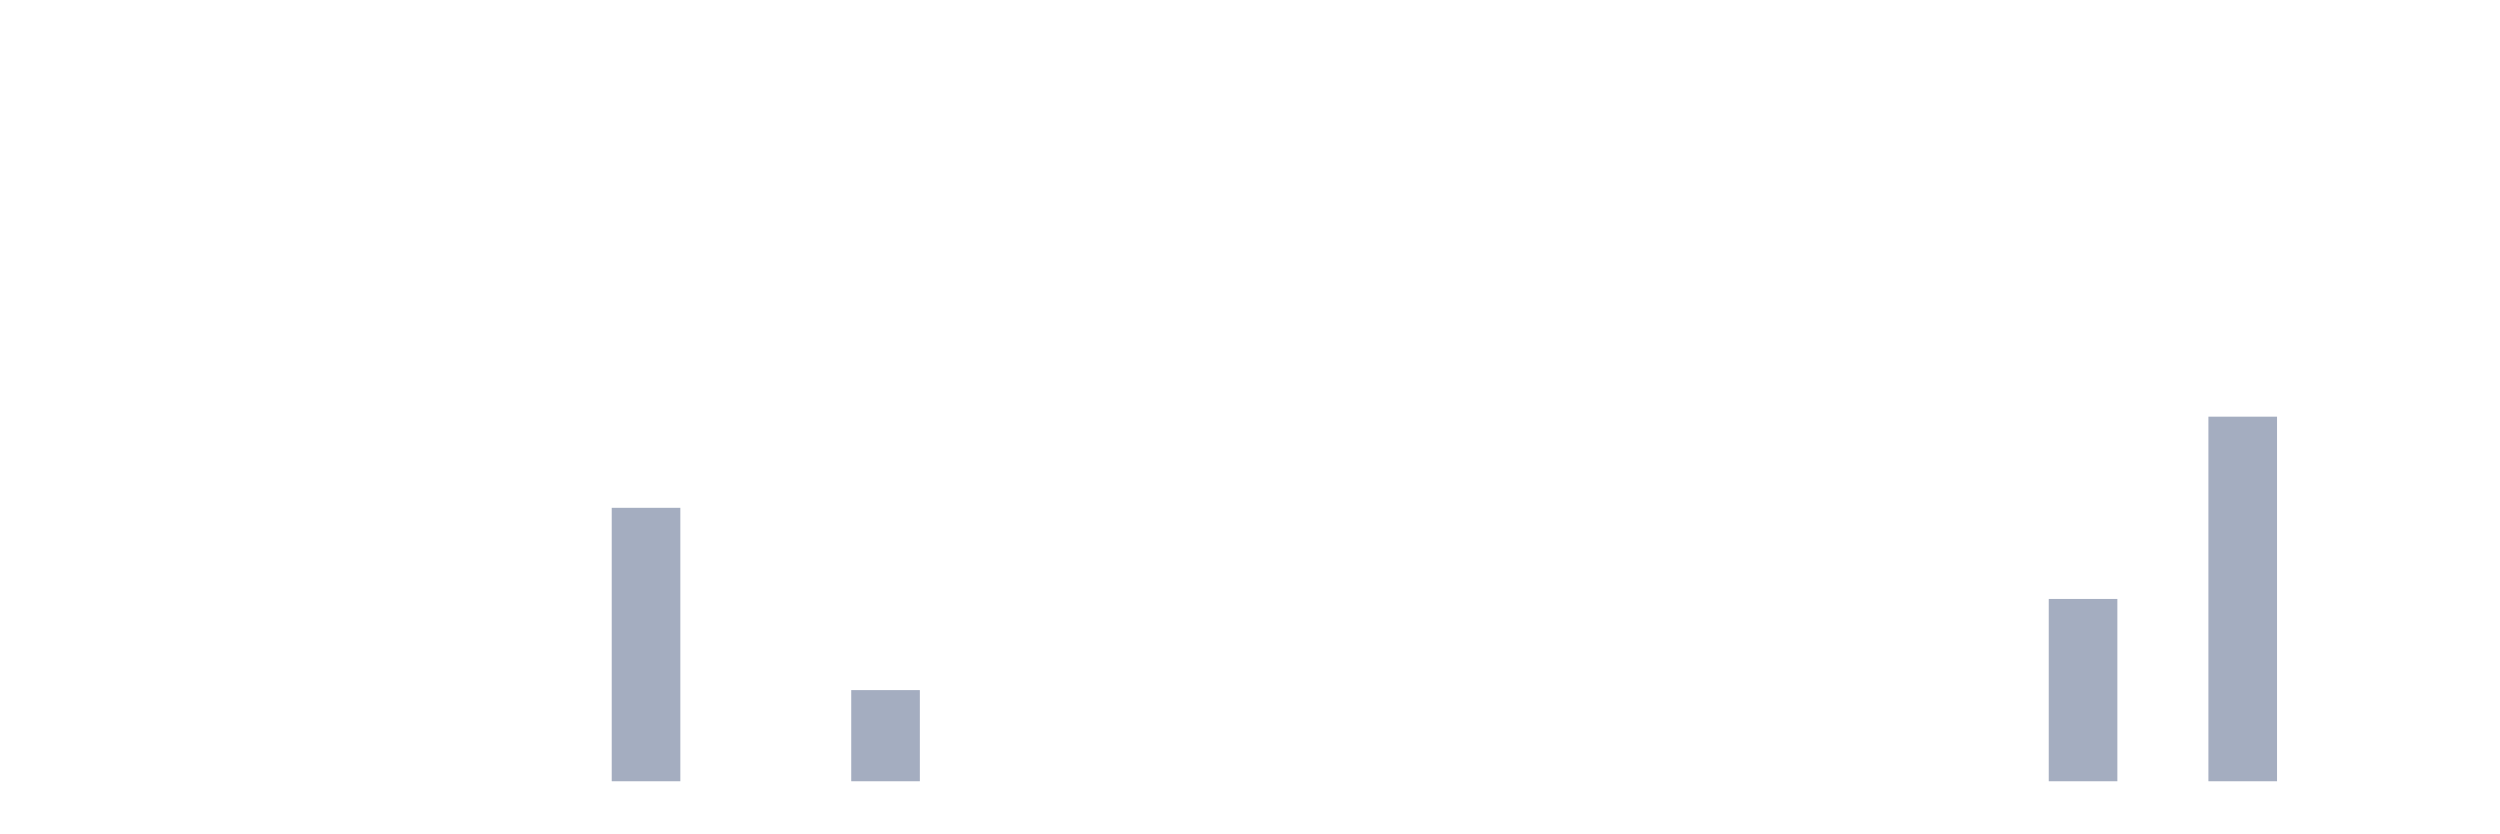
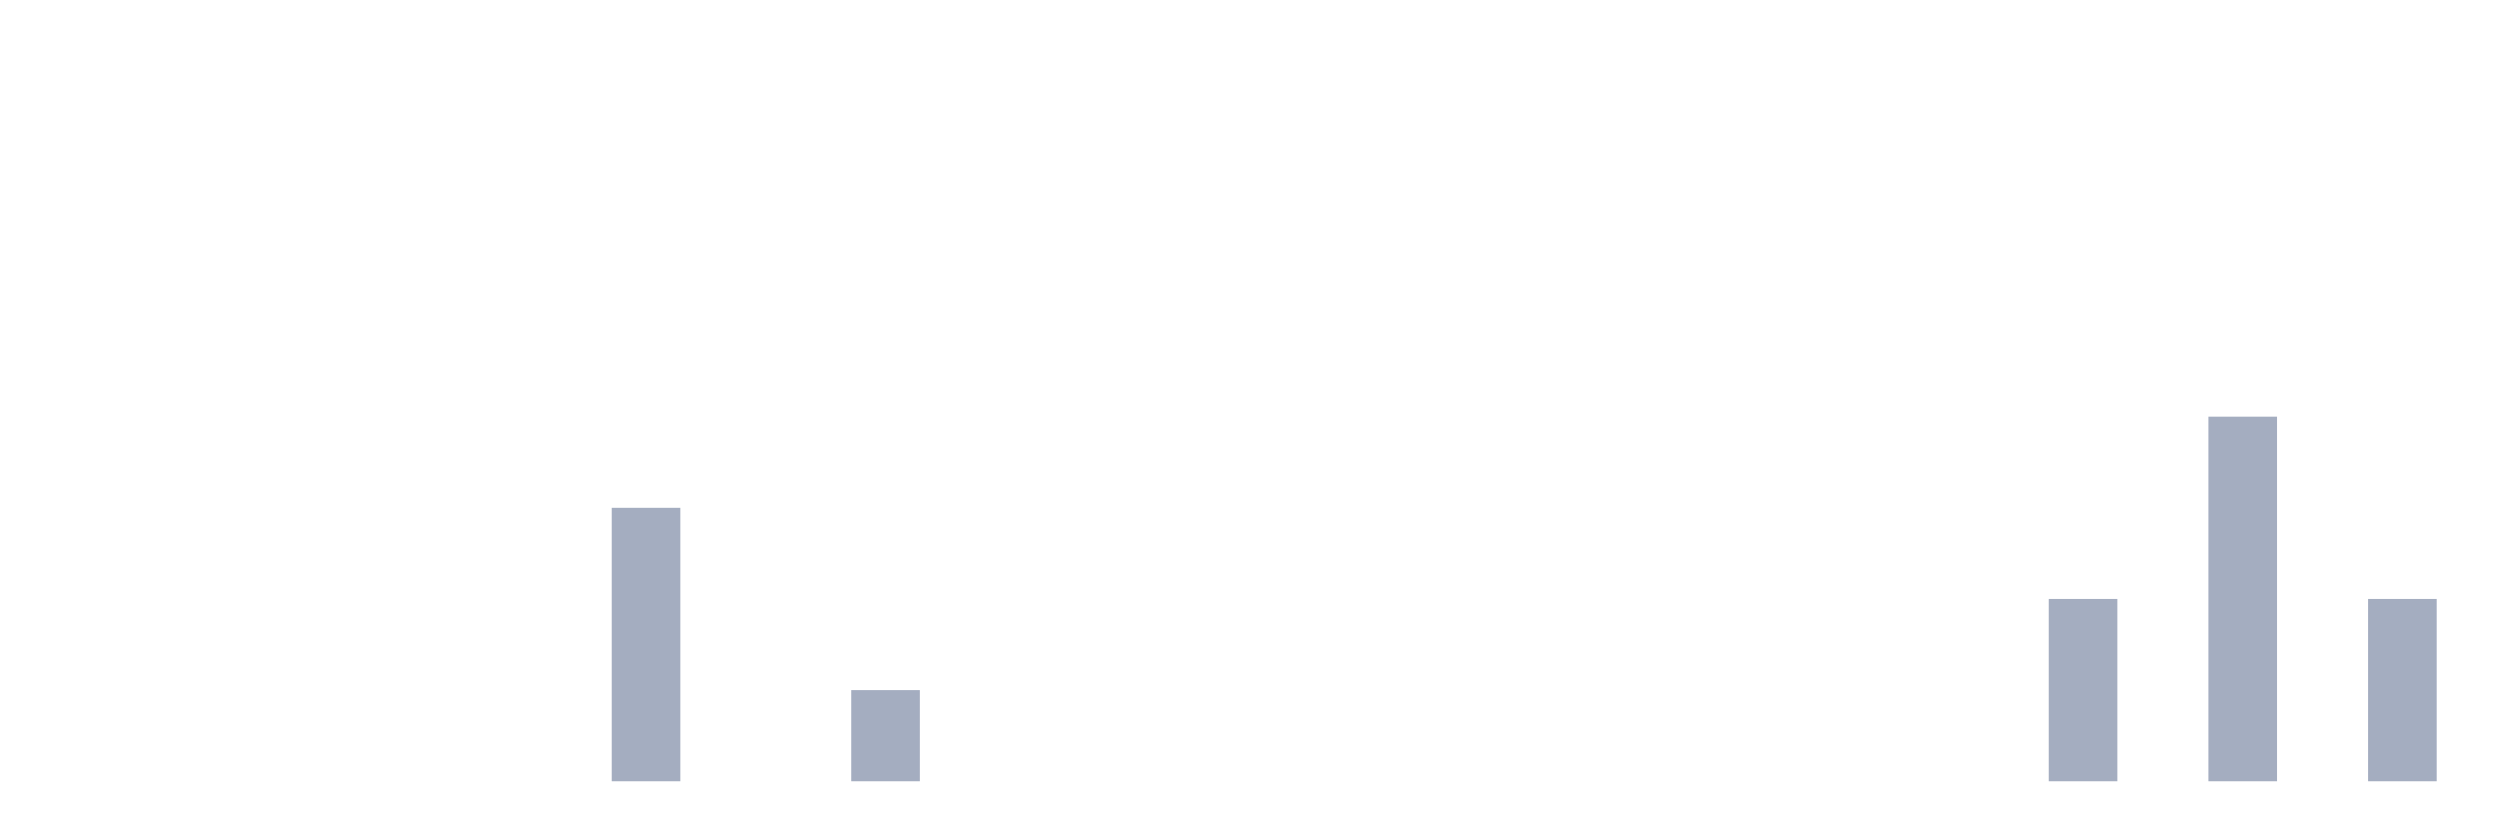
<svg xmlns="http://www.w3.org/2000/svg" viewBox="0 0 480 160">
  <g transform="translate(10,10)">
    <rect class="bar" x="0.153" width="13.175" y="140" height="0" fill="rgb(164,173,192)" />
    <rect class="bar" x="15.482" width="13.175" y="140" height="0" fill="rgb(164,173,192)" />
    <rect class="bar" x="30.81" width="13.175" y="140" height="0" fill="rgb(164,173,192)" />
    <rect class="bar" x="46.138" width="13.175" y="140" height="0" fill="rgb(164,173,192)" />
    <rect class="bar" x="61.466" width="13.175" y="140" height="0" fill="rgb(164,173,192)" />
    <rect class="bar" x="76.794" width="13.175" y="140" height="0" fill="rgb(164,173,192)" />
    <rect class="bar" x="92.123" width="13.175" y="140" height="0" fill="rgb(164,173,192)" />
    <rect class="bar" x="107.451" width="13.175" y="87.5" height="52.5" fill="rgb(164,173,192)" />
    <rect class="bar" x="122.779" width="13.175" y="140" height="0" fill="rgb(164,173,192)" />
    <rect class="bar" x="138.107" width="13.175" y="140" height="0" fill="rgb(164,173,192)" />
    <rect class="bar" x="153.436" width="13.175" y="122.5" height="17.5" fill="rgb(164,173,192)" />
    <rect class="bar" x="168.764" width="13.175" y="140" height="0" fill="rgb(164,173,192)" />
    <rect class="bar" x="184.092" width="13.175" y="140" height="0" fill="rgb(164,173,192)" />
    <rect class="bar" x="199.42" width="13.175" y="140" height="0" fill="rgb(164,173,192)" />
    <rect class="bar" x="214.748" width="13.175" y="140" height="0" fill="rgb(164,173,192)" />
    <rect class="bar" x="230.077" width="13.175" y="140" height="0" fill="rgb(164,173,192)" />
    <rect class="bar" x="245.405" width="13.175" y="140" height="0" fill="rgb(164,173,192)" />
    <rect class="bar" x="260.733" width="13.175" y="140" height="0" fill="rgb(164,173,192)" />
    <rect class="bar" x="276.061" width="13.175" y="140" height="0" fill="rgb(164,173,192)" />
    <rect class="bar" x="291.39" width="13.175" y="140" height="0" fill="rgb(164,173,192)" />
    <rect class="bar" x="306.718" width="13.175" y="140" height="0" fill="rgb(164,173,192)" />
    <rect class="bar" x="322.046" width="13.175" y="140" height="0" fill="rgb(164,173,192)" />
    <rect class="bar" x="337.374" width="13.175" y="140" height="0" fill="rgb(164,173,192)" />
    <rect class="bar" x="352.702" width="13.175" y="140" height="0" fill="rgb(164,173,192)" />
    <rect class="bar" x="368.031" width="13.175" y="140" height="0" fill="rgb(164,173,192)" />
    <rect class="bar" x="383.359" width="13.175" y="105" height="35" fill="rgb(164,173,192)" />
    <rect class="bar" x="398.687" width="13.175" y="140" height="0" fill="rgb(164,173,192)" />
    <rect class="bar" x="414.015" width="13.175" y="70" height="70" fill="rgb(164,173,192)" />
    <rect class="bar" x="429.344" width="13.175" y="140" height="0" fill="rgb(164,173,192)" />
-     <rect class="bar" x="444.672" width="13.175" y="140" height="0" fill="rgb(164,173,192)" />
+     <rect class="bar" x="444.672" width="13.175" y="105" height="35" fill="rgb(164,173,192)" />
  </g>
</svg>
